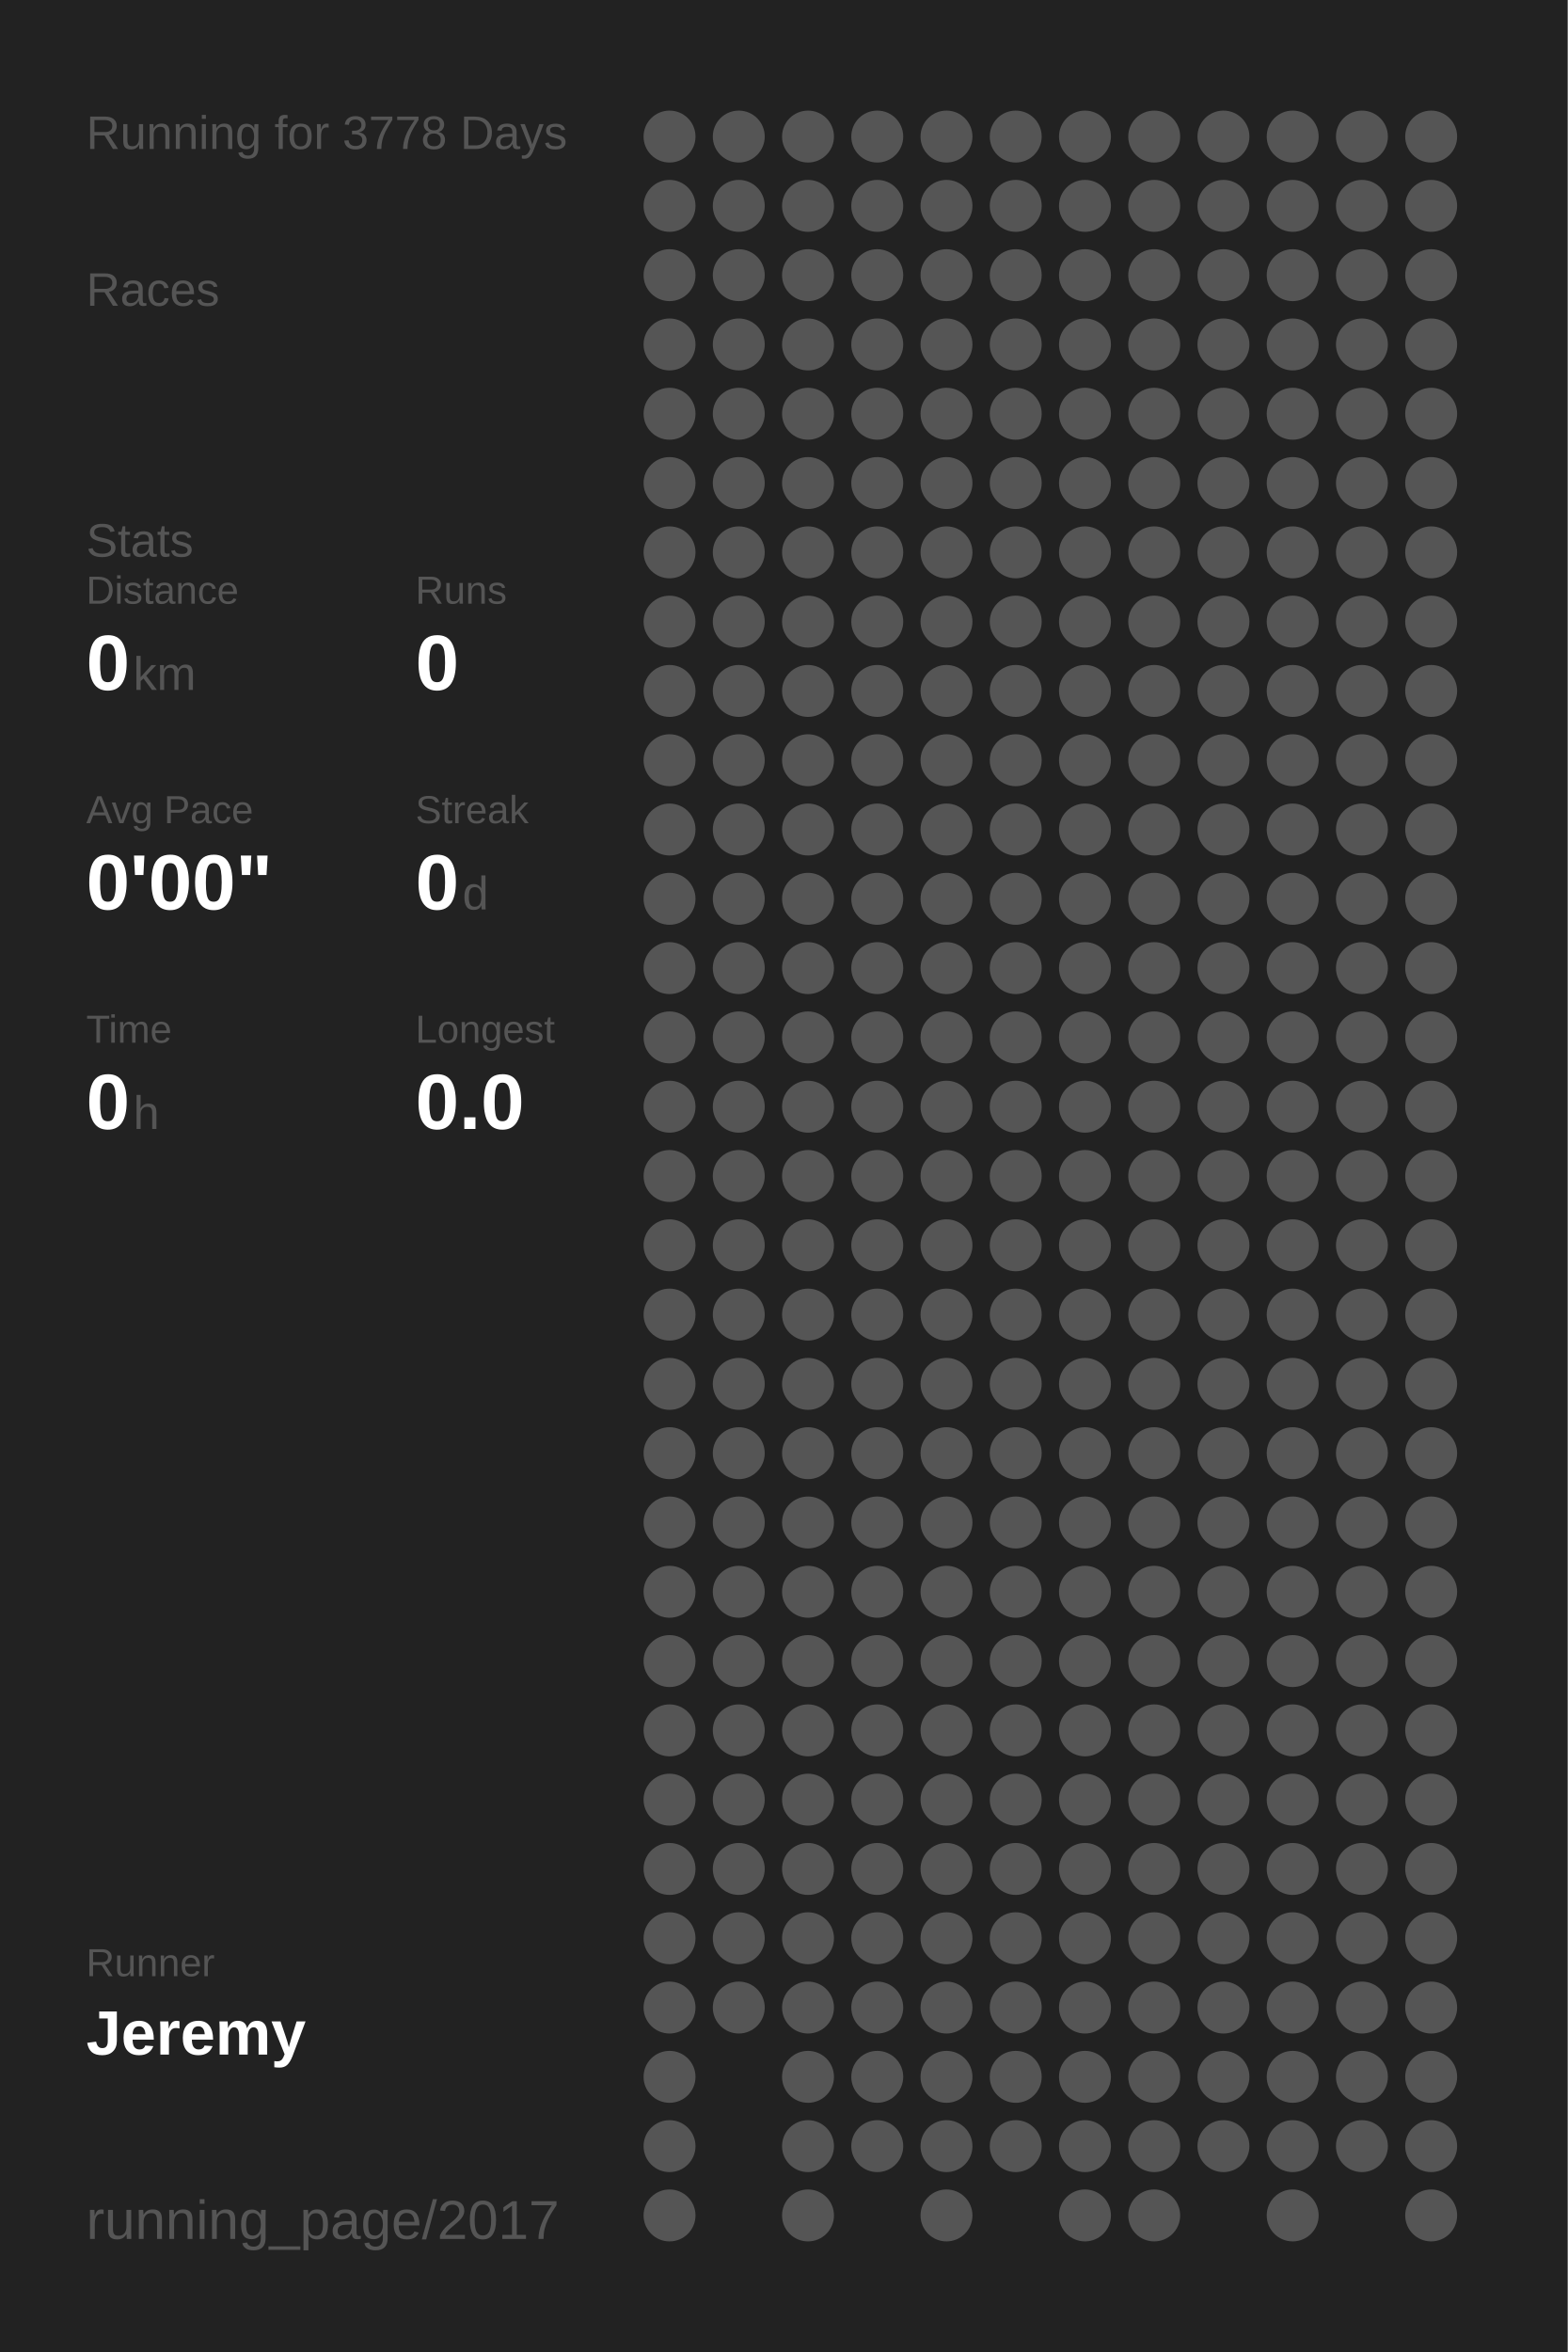
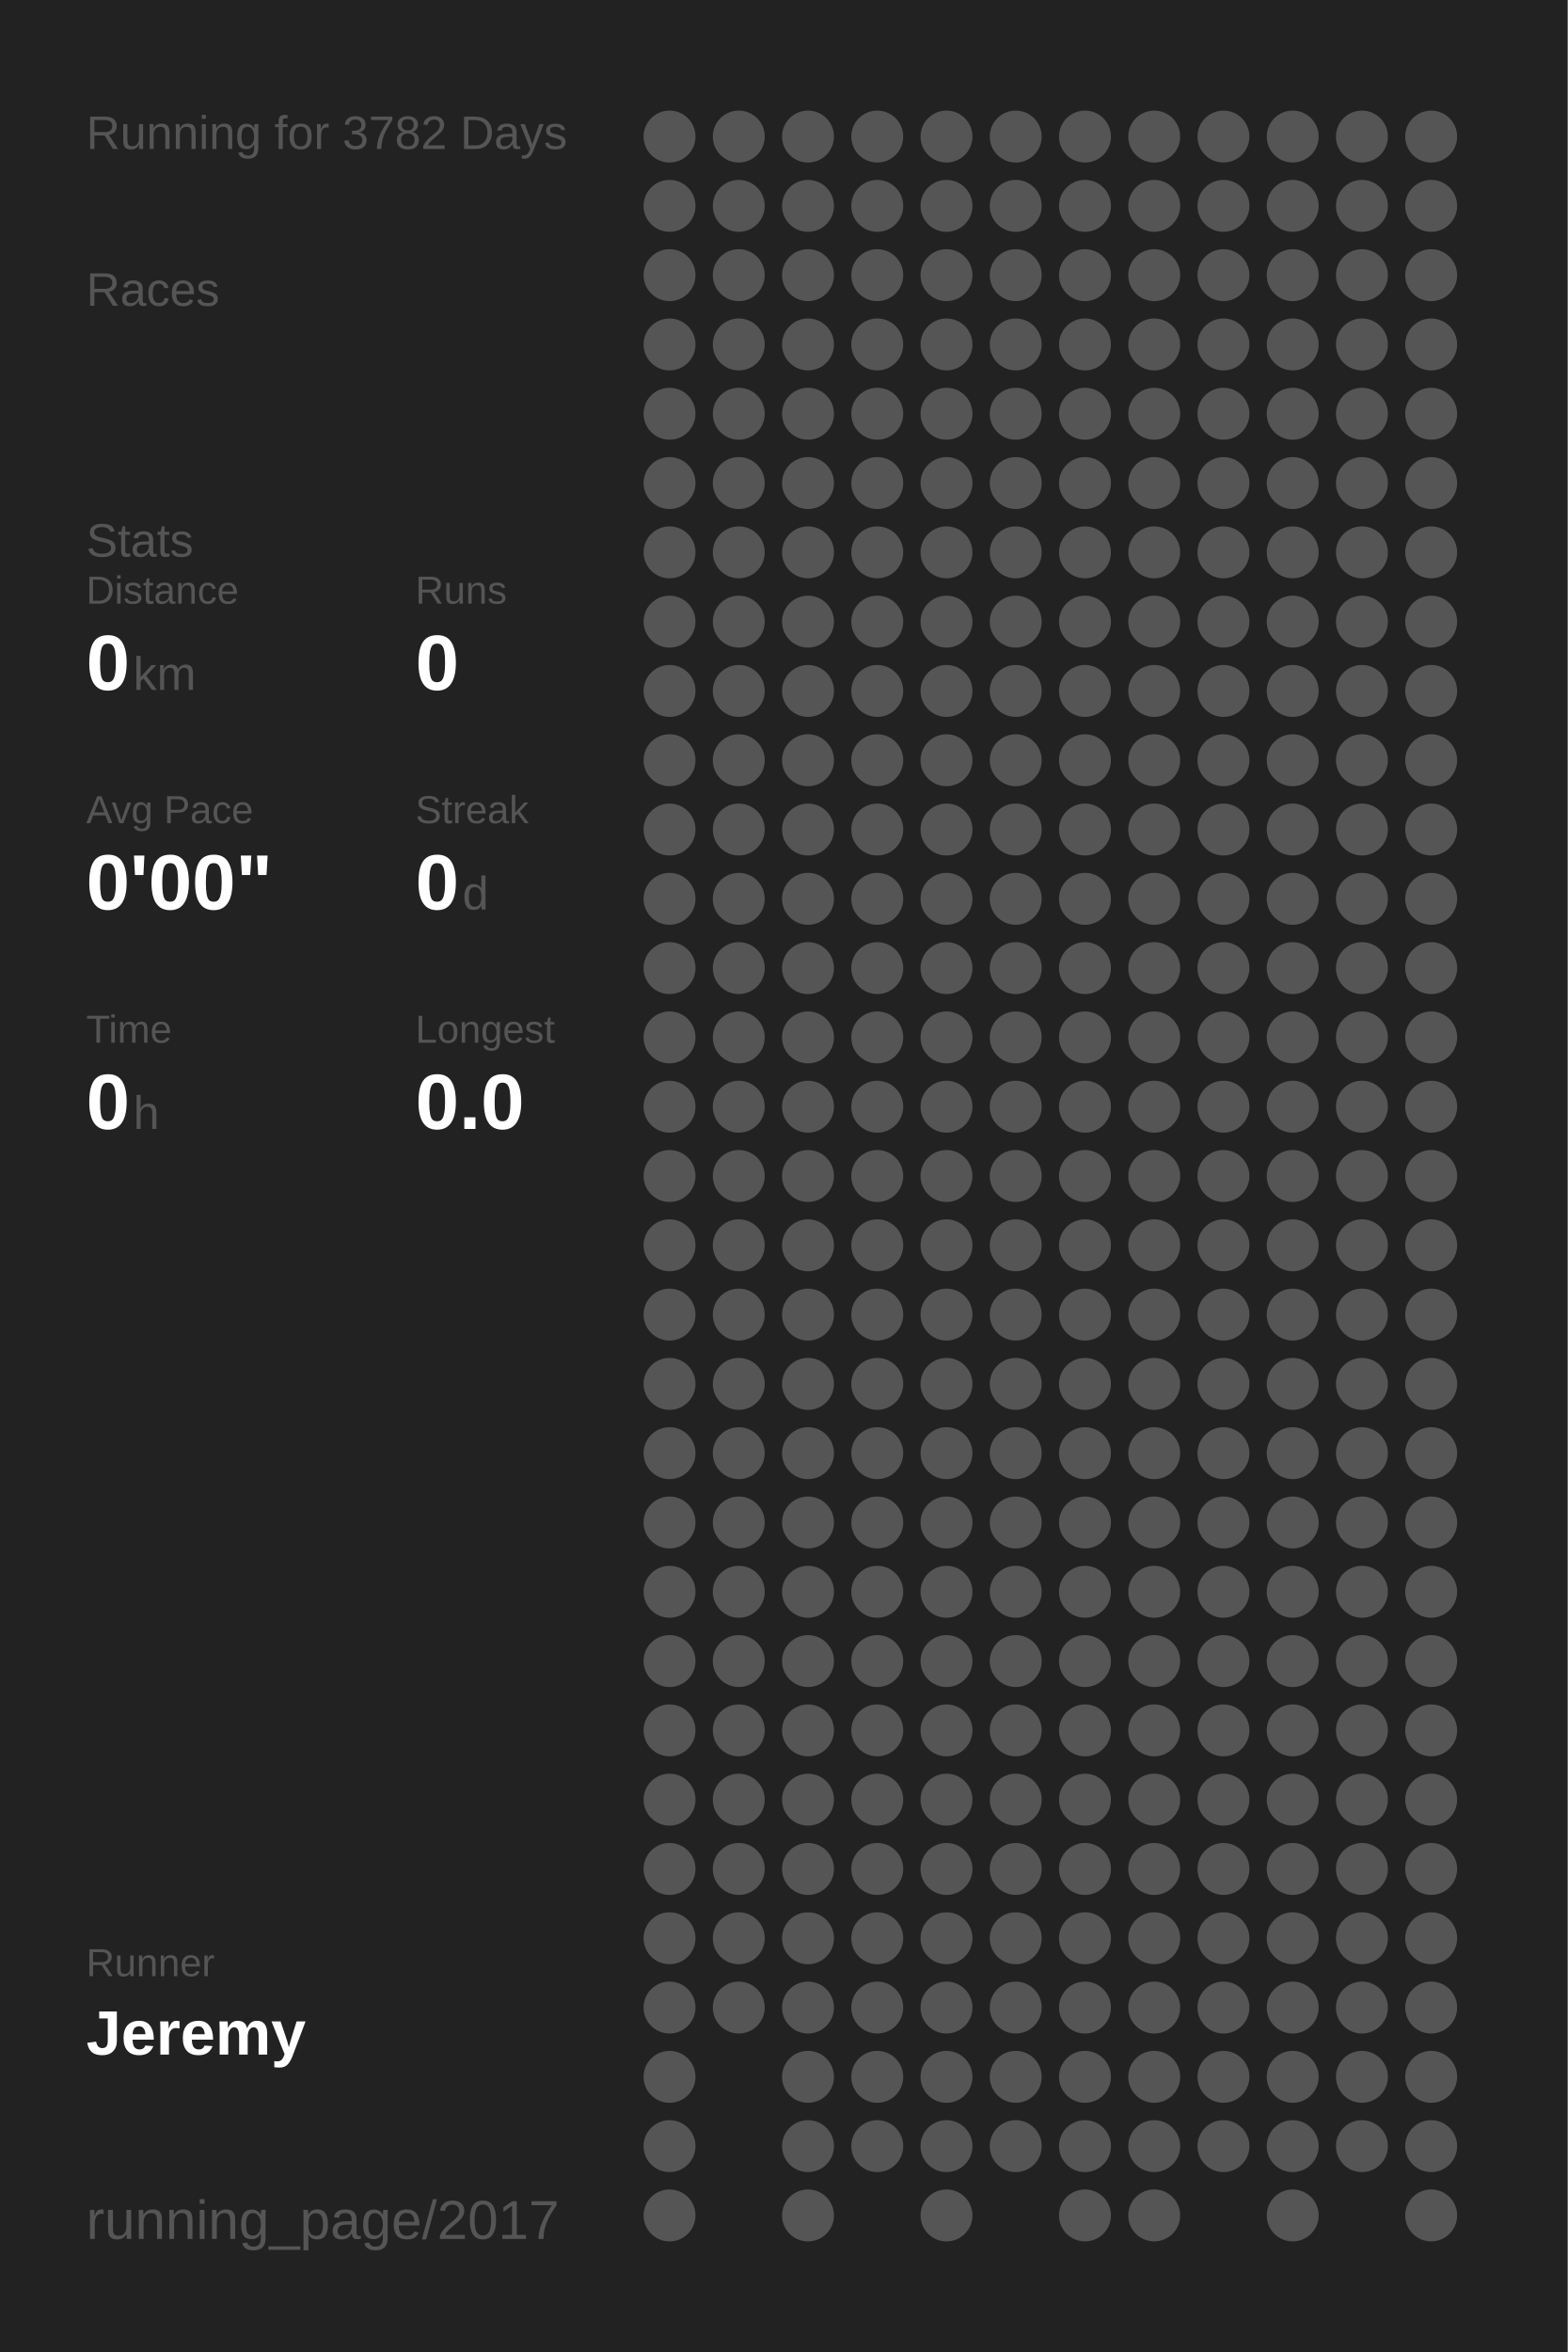
<svg xmlns="http://www.w3.org/2000/svg" baseProfile="full" height="300mm" version="1.1" viewBox="0,0,200,300" width="200mm">
  <defs />
  <rect fill="#222222" height="300" width="200" x="0" y="0" />
-   <text fill="#555555" style="font-size:6px; font-family:Arial;" x="11" y="19">Running for 3778 Days</text>
+   <text fill="#555555" style="font-size:6px; font-family:Arial;" x="11" y="19">Running for 3782 Days</text>
  <text fill="#555555" style="font-size:6px; font-family:Arial;" x="11" y="39">Races</text>
  <text fill="#555555" style="font-size:6px; font-family:Arial;" x="11" y="71">Stats</text>
  <text fill="#555555" style="font-size:5px; font-family:Arial;" x="11" y="77">Distance</text>
  <text fill="#FFFFFF" style="font-size:10px; font-family:Arial; font-weight:bold;" x="11" y="88">0</text>
  <text fill="#555555" style="font-size:6px; font-family:Arial;" x="17" y="88">km</text>
  <text fill="#555555" style="font-size:5px; font-family:Arial;" x="53" y="77">Runs</text>
  <text fill="#FFFFFF" style="font-size:10px; font-family:Arial; font-weight:bold;" x="53" y="88">0</text>
  <text fill="#555555" style="font-size:5px; font-family:Arial;" x="11" y="105">Avg Pace</text>
  <text fill="#FFFFFF" style="font-size:10px; font-family:Arial; font-weight:bold;" x="11" y="116">0'00"</text>
  <text fill="#555555" style="font-size:5px; font-family:Arial;" x="53" y="105">Streak</text>
  <text fill="#FFFFFF" style="font-size:10px; font-family:Arial; font-weight:bold;" x="53" y="116">0</text>
  <text fill="#555555" style="font-size:6px; font-family:Arial;" x="59" y="116">d</text>
  <text fill="#555555" style="font-size:5px; font-family:Arial;" x="11" y="133">Time</text>
  <text fill="#FFFFFF" style="font-size:10px; font-family:Arial; font-weight:bold;" x="11" y="144">0</text>
  <text fill="#555555" style="font-size:6px; font-family:Arial;" x="17" y="144">h</text>
  <text fill="#555555" style="font-size:5px; font-family:Arial;" x="53" y="133">Longest</text>
  <text fill="#FFFFFF" style="font-size:10px; font-family:Arial; font-weight:bold;" x="53" y="144">0.0</text>
  <text fill="#555555" style="font-size:5px; font-family:Arial;" x="11" y="252.065">Runner</text>
  <text fill="#FFFFFF" style="font-size:8px; font-family:Arial; font-weight:bold;" x="11" y="262.065">Jeremy</text>
  <text fill="#555555" style="font-size:7px; font-family:Arial;" x="11" y="285.581">running_page/2017</text>
  <circle cx="85.417" cy="17.419" fill="#555555" r="3.312" />
  <circle cx="85.417" cy="26.258" fill="#555555" r="3.312" />
  <circle cx="85.417" cy="35.097" fill="#555555" r="3.312" />
  <circle cx="85.417" cy="43.935" fill="#555555" r="3.312" />
  <circle cx="85.417" cy="52.774" fill="#555555" r="3.312" />
  <circle cx="85.417" cy="61.613" fill="#555555" r="3.312" />
  <circle cx="85.417" cy="70.452" fill="#555555" r="3.312" />
  <circle cx="85.417" cy="79.29" fill="#555555" r="3.312" />
  <circle cx="85.417" cy="88.129" fill="#555555" r="3.312" />
  <circle cx="85.417" cy="96.968" fill="#555555" r="3.312" />
  <circle cx="85.417" cy="105.806" fill="#555555" r="3.312" />
  <circle cx="85.417" cy="114.645" fill="#555555" r="3.312" />
  <circle cx="85.417" cy="123.484" fill="#555555" r="3.312" />
  <circle cx="85.417" cy="132.323" fill="#555555" r="3.312" />
  <circle cx="85.417" cy="141.161" fill="#555555" r="3.312" />
  <circle cx="85.417" cy="150" fill="#555555" r="3.312" />
  <circle cx="85.417" cy="158.839" fill="#555555" r="3.312" />
  <circle cx="85.417" cy="167.677" fill="#555555" r="3.312" />
  <circle cx="85.417" cy="176.516" fill="#555555" r="3.312" />
  <circle cx="85.417" cy="185.355" fill="#555555" r="3.312" />
  <circle cx="85.417" cy="194.194" fill="#555555" r="3.312" />
  <circle cx="85.417" cy="203.032" fill="#555555" r="3.312" />
  <circle cx="85.417" cy="211.871" fill="#555555" r="3.312" />
  <circle cx="85.417" cy="220.71" fill="#555555" r="3.312" />
  <circle cx="85.417" cy="229.548" fill="#555555" r="3.312" />
  <circle cx="85.417" cy="238.387" fill="#555555" r="3.312" />
  <circle cx="85.417" cy="247.226" fill="#555555" r="3.312" />
  <circle cx="85.417" cy="256.065" fill="#555555" r="3.312" />
  <circle cx="85.417" cy="264.903" fill="#555555" r="3.312" />
  <circle cx="85.417" cy="273.742" fill="#555555" r="3.312" />
  <circle cx="85.417" cy="282.581" fill="#555555" r="3.312" />
  <circle cx="94.25" cy="17.419" fill="#555555" r="3.312" />
  <circle cx="94.25" cy="26.258" fill="#555555" r="3.312" />
  <circle cx="94.25" cy="35.097" fill="#555555" r="3.312" />
  <circle cx="94.25" cy="43.935" fill="#555555" r="3.312" />
  <circle cx="94.25" cy="52.774" fill="#555555" r="3.312" />
  <circle cx="94.25" cy="61.613" fill="#555555" r="3.312" />
  <circle cx="94.25" cy="70.452" fill="#555555" r="3.312" />
  <circle cx="94.25" cy="79.29" fill="#555555" r="3.312" />
  <circle cx="94.25" cy="88.129" fill="#555555" r="3.312" />
  <circle cx="94.25" cy="96.968" fill="#555555" r="3.312" />
  <circle cx="94.25" cy="105.806" fill="#555555" r="3.312" />
  <circle cx="94.25" cy="114.645" fill="#555555" r="3.312" />
  <circle cx="94.25" cy="123.484" fill="#555555" r="3.312" />
  <circle cx="94.25" cy="132.323" fill="#555555" r="3.312" />
  <circle cx="94.25" cy="141.161" fill="#555555" r="3.312" />
  <circle cx="94.25" cy="150" fill="#555555" r="3.312" />
  <circle cx="94.25" cy="158.839" fill="#555555" r="3.312" />
  <circle cx="94.25" cy="167.677" fill="#555555" r="3.312" />
  <circle cx="94.25" cy="176.516" fill="#555555" r="3.312" />
  <circle cx="94.25" cy="185.355" fill="#555555" r="3.312" />
  <circle cx="94.25" cy="194.194" fill="#555555" r="3.312" />
  <circle cx="94.25" cy="203.032" fill="#555555" r="3.312" />
  <circle cx="94.25" cy="211.871" fill="#555555" r="3.312" />
  <circle cx="94.25" cy="220.71" fill="#555555" r="3.312" />
  <circle cx="94.25" cy="229.548" fill="#555555" r="3.312" />
  <circle cx="94.25" cy="238.387" fill="#555555" r="3.312" />
  <circle cx="94.25" cy="247.226" fill="#555555" r="3.312" />
  <circle cx="94.25" cy="256.065" fill="#555555" r="3.312" />
  <circle cx="103.083" cy="17.419" fill="#555555" r="3.312" />
  <circle cx="103.083" cy="26.258" fill="#555555" r="3.312" />
  <circle cx="103.083" cy="35.097" fill="#555555" r="3.312" />
  <circle cx="103.083" cy="43.935" fill="#555555" r="3.312" />
  <circle cx="103.083" cy="52.774" fill="#555555" r="3.312" />
  <circle cx="103.083" cy="61.613" fill="#555555" r="3.312" />
  <circle cx="103.083" cy="70.452" fill="#555555" r="3.312" />
  <circle cx="103.083" cy="79.29" fill="#555555" r="3.312" />
  <circle cx="103.083" cy="88.129" fill="#555555" r="3.312" />
  <circle cx="103.083" cy="96.968" fill="#555555" r="3.312" />
  <circle cx="103.083" cy="105.806" fill="#555555" r="3.312" />
  <circle cx="103.083" cy="114.645" fill="#555555" r="3.312" />
  <circle cx="103.083" cy="123.484" fill="#555555" r="3.312" />
  <circle cx="103.083" cy="132.323" fill="#555555" r="3.312" />
  <circle cx="103.083" cy="141.161" fill="#555555" r="3.312" />
  <circle cx="103.083" cy="150" fill="#555555" r="3.312" />
  <circle cx="103.083" cy="158.839" fill="#555555" r="3.312" />
  <circle cx="103.083" cy="167.677" fill="#555555" r="3.312" />
  <circle cx="103.083" cy="176.516" fill="#555555" r="3.312" />
  <circle cx="103.083" cy="185.355" fill="#555555" r="3.312" />
  <circle cx="103.083" cy="194.194" fill="#555555" r="3.312" />
  <circle cx="103.083" cy="203.032" fill="#555555" r="3.312" />
  <circle cx="103.083" cy="211.871" fill="#555555" r="3.312" />
  <circle cx="103.083" cy="220.71" fill="#555555" r="3.312" />
  <circle cx="103.083" cy="229.548" fill="#555555" r="3.312" />
  <circle cx="103.083" cy="238.387" fill="#555555" r="3.312" />
  <circle cx="103.083" cy="247.226" fill="#555555" r="3.312" />
  <circle cx="103.083" cy="256.065" fill="#555555" r="3.312" />
  <circle cx="103.083" cy="264.903" fill="#555555" r="3.312" />
  <circle cx="103.083" cy="273.742" fill="#555555" r="3.312" />
  <circle cx="103.083" cy="282.581" fill="#555555" r="3.312" />
  <circle cx="111.917" cy="17.419" fill="#555555" r="3.312" />
  <circle cx="111.917" cy="26.258" fill="#555555" r="3.312" />
  <circle cx="111.917" cy="35.097" fill="#555555" r="3.312" />
  <circle cx="111.917" cy="43.935" fill="#555555" r="3.312" />
  <circle cx="111.917" cy="52.774" fill="#555555" r="3.312" />
  <circle cx="111.917" cy="61.613" fill="#555555" r="3.312" />
  <circle cx="111.917" cy="70.452" fill="#555555" r="3.312" />
  <circle cx="111.917" cy="79.29" fill="#555555" r="3.312" />
  <circle cx="111.917" cy="88.129" fill="#555555" r="3.312" />
  <circle cx="111.917" cy="96.968" fill="#555555" r="3.312" />
  <circle cx="111.917" cy="105.806" fill="#555555" r="3.312" />
  <circle cx="111.917" cy="114.645" fill="#555555" r="3.312" />
  <circle cx="111.917" cy="123.484" fill="#555555" r="3.312" />
  <circle cx="111.917" cy="132.323" fill="#555555" r="3.312" />
  <circle cx="111.917" cy="141.161" fill="#555555" r="3.312" />
  <circle cx="111.917" cy="150" fill="#555555" r="3.312" />
  <circle cx="111.917" cy="158.839" fill="#555555" r="3.312" />
  <circle cx="111.917" cy="167.677" fill="#555555" r="3.312" />
  <circle cx="111.917" cy="176.516" fill="#555555" r="3.312" />
  <circle cx="111.917" cy="185.355" fill="#555555" r="3.312" />
  <circle cx="111.917" cy="194.194" fill="#555555" r="3.312" />
  <circle cx="111.917" cy="203.032" fill="#555555" r="3.312" />
  <circle cx="111.917" cy="211.871" fill="#555555" r="3.312" />
  <circle cx="111.917" cy="220.71" fill="#555555" r="3.312" />
  <circle cx="111.917" cy="229.548" fill="#555555" r="3.312" />
  <circle cx="111.917" cy="238.387" fill="#555555" r="3.312" />
  <circle cx="111.917" cy="247.226" fill="#555555" r="3.312" />
  <circle cx="111.917" cy="256.065" fill="#555555" r="3.312" />
  <circle cx="111.917" cy="264.903" fill="#555555" r="3.312" />
  <circle cx="111.917" cy="273.742" fill="#555555" r="3.312" />
  <circle cx="120.75" cy="17.419" fill="#555555" r="3.312" />
  <circle cx="120.75" cy="26.258" fill="#555555" r="3.312" />
  <circle cx="120.75" cy="35.097" fill="#555555" r="3.312" />
  <circle cx="120.75" cy="43.935" fill="#555555" r="3.312" />
  <circle cx="120.75" cy="52.774" fill="#555555" r="3.312" />
  <circle cx="120.75" cy="61.613" fill="#555555" r="3.312" />
  <circle cx="120.75" cy="70.452" fill="#555555" r="3.312" />
  <circle cx="120.75" cy="79.29" fill="#555555" r="3.312" />
  <circle cx="120.75" cy="88.129" fill="#555555" r="3.312" />
  <circle cx="120.75" cy="96.968" fill="#555555" r="3.312" />
  <circle cx="120.75" cy="105.806" fill="#555555" r="3.312" />
  <circle cx="120.75" cy="114.645" fill="#555555" r="3.312" />
  <circle cx="120.75" cy="123.484" fill="#555555" r="3.312" />
  <circle cx="120.75" cy="132.323" fill="#555555" r="3.312" />
  <circle cx="120.75" cy="141.161" fill="#555555" r="3.312" />
  <circle cx="120.75" cy="150" fill="#555555" r="3.312" />
  <circle cx="120.75" cy="158.839" fill="#555555" r="3.312" />
  <circle cx="120.75" cy="167.677" fill="#555555" r="3.312" />
  <circle cx="120.75" cy="176.516" fill="#555555" r="3.312" />
  <circle cx="120.75" cy="185.355" fill="#555555" r="3.312" />
  <circle cx="120.75" cy="194.194" fill="#555555" r="3.312" />
  <circle cx="120.75" cy="203.032" fill="#555555" r="3.312" />
  <circle cx="120.75" cy="211.871" fill="#555555" r="3.312" />
  <circle cx="120.75" cy="220.71" fill="#555555" r="3.312" />
  <circle cx="120.75" cy="229.548" fill="#555555" r="3.312" />
  <circle cx="120.75" cy="238.387" fill="#555555" r="3.312" />
  <circle cx="120.75" cy="247.226" fill="#555555" r="3.312" />
  <circle cx="120.75" cy="256.065" fill="#555555" r="3.312" />
  <circle cx="120.75" cy="264.903" fill="#555555" r="3.312" />
  <circle cx="120.75" cy="273.742" fill="#555555" r="3.312" />
  <circle cx="120.75" cy="282.581" fill="#555555" r="3.312" />
  <circle cx="129.583" cy="17.419" fill="#555555" r="3.312" />
  <circle cx="129.583" cy="26.258" fill="#555555" r="3.312" />
  <circle cx="129.583" cy="35.097" fill="#555555" r="3.312" />
  <circle cx="129.583" cy="43.935" fill="#555555" r="3.312" />
  <circle cx="129.583" cy="52.774" fill="#555555" r="3.312" />
  <circle cx="129.583" cy="61.613" fill="#555555" r="3.312" />
  <circle cx="129.583" cy="70.452" fill="#555555" r="3.312" />
  <circle cx="129.583" cy="79.29" fill="#555555" r="3.312" />
  <circle cx="129.583" cy="88.129" fill="#555555" r="3.312" />
  <circle cx="129.583" cy="96.968" fill="#555555" r="3.312" />
  <circle cx="129.583" cy="105.806" fill="#555555" r="3.312" />
  <circle cx="129.583" cy="114.645" fill="#555555" r="3.312" />
  <circle cx="129.583" cy="123.484" fill="#555555" r="3.312" />
  <circle cx="129.583" cy="132.323" fill="#555555" r="3.312" />
  <circle cx="129.583" cy="141.161" fill="#555555" r="3.312" />
  <circle cx="129.583" cy="150" fill="#555555" r="3.312" />
  <circle cx="129.583" cy="158.839" fill="#555555" r="3.312" />
  <circle cx="129.583" cy="167.677" fill="#555555" r="3.312" />
  <circle cx="129.583" cy="176.516" fill="#555555" r="3.312" />
  <circle cx="129.583" cy="185.355" fill="#555555" r="3.312" />
  <circle cx="129.583" cy="194.194" fill="#555555" r="3.312" />
  <circle cx="129.583" cy="203.032" fill="#555555" r="3.312" />
  <circle cx="129.583" cy="211.871" fill="#555555" r="3.312" />
  <circle cx="129.583" cy="220.71" fill="#555555" r="3.312" />
  <circle cx="129.583" cy="229.548" fill="#555555" r="3.312" />
  <circle cx="129.583" cy="238.387" fill="#555555" r="3.312" />
  <circle cx="129.583" cy="247.226" fill="#555555" r="3.312" />
  <circle cx="129.583" cy="256.065" fill="#555555" r="3.312" />
  <circle cx="129.583" cy="264.903" fill="#555555" r="3.312" />
  <circle cx="129.583" cy="273.742" fill="#555555" r="3.312" />
  <circle cx="138.417" cy="17.419" fill="#555555" r="3.312" />
  <circle cx="138.417" cy="26.258" fill="#555555" r="3.312" />
  <circle cx="138.417" cy="35.097" fill="#555555" r="3.312" />
  <circle cx="138.417" cy="43.935" fill="#555555" r="3.312" />
  <circle cx="138.417" cy="52.774" fill="#555555" r="3.312" />
  <circle cx="138.417" cy="61.613" fill="#555555" r="3.312" />
  <circle cx="138.417" cy="70.452" fill="#555555" r="3.312" />
  <circle cx="138.417" cy="79.29" fill="#555555" r="3.312" />
  <circle cx="138.417" cy="88.129" fill="#555555" r="3.312" />
  <circle cx="138.417" cy="96.968" fill="#555555" r="3.312" />
  <circle cx="138.417" cy="105.806" fill="#555555" r="3.312" />
  <circle cx="138.417" cy="114.645" fill="#555555" r="3.312" />
  <circle cx="138.417" cy="123.484" fill="#555555" r="3.312" />
  <circle cx="138.417" cy="132.323" fill="#555555" r="3.312" />
  <circle cx="138.417" cy="141.161" fill="#555555" r="3.312" />
  <circle cx="138.417" cy="150" fill="#555555" r="3.312" />
  <circle cx="138.417" cy="158.839" fill="#555555" r="3.312" />
  <circle cx="138.417" cy="167.677" fill="#555555" r="3.312" />
  <circle cx="138.417" cy="176.516" fill="#555555" r="3.312" />
  <circle cx="138.417" cy="185.355" fill="#555555" r="3.312" />
  <circle cx="138.417" cy="194.194" fill="#555555" r="3.312" />
  <circle cx="138.417" cy="203.032" fill="#555555" r="3.312" />
  <circle cx="138.417" cy="211.871" fill="#555555" r="3.312" />
  <circle cx="138.417" cy="220.71" fill="#555555" r="3.312" />
  <circle cx="138.417" cy="229.548" fill="#555555" r="3.312" />
  <circle cx="138.417" cy="238.387" fill="#555555" r="3.312" />
  <circle cx="138.417" cy="247.226" fill="#555555" r="3.312" />
  <circle cx="138.417" cy="256.065" fill="#555555" r="3.312" />
  <circle cx="138.417" cy="264.903" fill="#555555" r="3.312" />
  <circle cx="138.417" cy="273.742" fill="#555555" r="3.312" />
  <circle cx="138.417" cy="282.581" fill="#555555" r="3.312" />
  <circle cx="147.25" cy="17.419" fill="#555555" r="3.312" />
  <circle cx="147.25" cy="26.258" fill="#555555" r="3.312" />
  <circle cx="147.25" cy="35.097" fill="#555555" r="3.312" />
  <circle cx="147.25" cy="43.935" fill="#555555" r="3.312" />
  <circle cx="147.25" cy="52.774" fill="#555555" r="3.312" />
  <circle cx="147.25" cy="61.613" fill="#555555" r="3.312" />
  <circle cx="147.25" cy="70.452" fill="#555555" r="3.312" />
  <circle cx="147.25" cy="79.29" fill="#555555" r="3.312" />
  <circle cx="147.25" cy="88.129" fill="#555555" r="3.312" />
  <circle cx="147.25" cy="96.968" fill="#555555" r="3.312" />
  <circle cx="147.25" cy="105.806" fill="#555555" r="3.312" />
  <circle cx="147.25" cy="114.645" fill="#555555" r="3.312" />
  <circle cx="147.25" cy="123.484" fill="#555555" r="3.312" />
  <circle cx="147.25" cy="132.323" fill="#555555" r="3.312" />
  <circle cx="147.25" cy="141.161" fill="#555555" r="3.312" />
  <circle cx="147.25" cy="150" fill="#555555" r="3.312" />
  <circle cx="147.25" cy="158.839" fill="#555555" r="3.312" />
  <circle cx="147.25" cy="167.677" fill="#555555" r="3.312" />
  <circle cx="147.25" cy="176.516" fill="#555555" r="3.312" />
  <circle cx="147.25" cy="185.355" fill="#555555" r="3.312" />
  <circle cx="147.25" cy="194.194" fill="#555555" r="3.312" />
  <circle cx="147.25" cy="203.032" fill="#555555" r="3.312" />
  <circle cx="147.25" cy="211.871" fill="#555555" r="3.312" />
  <circle cx="147.25" cy="220.71" fill="#555555" r="3.312" />
  <circle cx="147.25" cy="229.548" fill="#555555" r="3.312" />
  <circle cx="147.25" cy="238.387" fill="#555555" r="3.312" />
  <circle cx="147.25" cy="247.226" fill="#555555" r="3.312" />
  <circle cx="147.25" cy="256.065" fill="#555555" r="3.312" />
  <circle cx="147.25" cy="264.903" fill="#555555" r="3.312" />
  <circle cx="147.25" cy="273.742" fill="#555555" r="3.312" />
  <circle cx="147.25" cy="282.581" fill="#555555" r="3.312" />
  <circle cx="156.083" cy="17.419" fill="#555555" r="3.312" />
  <circle cx="156.083" cy="26.258" fill="#555555" r="3.312" />
  <circle cx="156.083" cy="35.097" fill="#555555" r="3.312" />
  <circle cx="156.083" cy="43.935" fill="#555555" r="3.312" />
  <circle cx="156.083" cy="52.774" fill="#555555" r="3.312" />
  <circle cx="156.083" cy="61.613" fill="#555555" r="3.312" />
  <circle cx="156.083" cy="70.452" fill="#555555" r="3.312" />
  <circle cx="156.083" cy="79.29" fill="#555555" r="3.312" />
  <circle cx="156.083" cy="88.129" fill="#555555" r="3.312" />
  <circle cx="156.083" cy="96.968" fill="#555555" r="3.312" />
  <circle cx="156.083" cy="105.806" fill="#555555" r="3.312" />
  <circle cx="156.083" cy="114.645" fill="#555555" r="3.312" />
  <circle cx="156.083" cy="123.484" fill="#555555" r="3.312" />
  <circle cx="156.083" cy="132.323" fill="#555555" r="3.312" />
  <circle cx="156.083" cy="141.161" fill="#555555" r="3.312" />
  <circle cx="156.083" cy="150" fill="#555555" r="3.312" />
  <circle cx="156.083" cy="158.839" fill="#555555" r="3.312" />
  <circle cx="156.083" cy="167.677" fill="#555555" r="3.312" />
  <circle cx="156.083" cy="176.516" fill="#555555" r="3.312" />
  <circle cx="156.083" cy="185.355" fill="#555555" r="3.312" />
  <circle cx="156.083" cy="194.194" fill="#555555" r="3.312" />
  <circle cx="156.083" cy="203.032" fill="#555555" r="3.312" />
  <circle cx="156.083" cy="211.871" fill="#555555" r="3.312" />
  <circle cx="156.083" cy="220.71" fill="#555555" r="3.312" />
  <circle cx="156.083" cy="229.548" fill="#555555" r="3.312" />
  <circle cx="156.083" cy="238.387" fill="#555555" r="3.312" />
  <circle cx="156.083" cy="247.226" fill="#555555" r="3.312" />
  <circle cx="156.083" cy="256.065" fill="#555555" r="3.312" />
  <circle cx="156.083" cy="264.903" fill="#555555" r="3.312" />
  <circle cx="156.083" cy="273.742" fill="#555555" r="3.312" />
  <circle cx="164.917" cy="17.419" fill="#555555" r="3.312" />
  <circle cx="164.917" cy="26.258" fill="#555555" r="3.312" />
  <circle cx="164.917" cy="35.097" fill="#555555" r="3.312" />
  <circle cx="164.917" cy="43.935" fill="#555555" r="3.312" />
  <circle cx="164.917" cy="52.774" fill="#555555" r="3.312" />
  <circle cx="164.917" cy="61.613" fill="#555555" r="3.312" />
  <circle cx="164.917" cy="70.452" fill="#555555" r="3.312" />
  <circle cx="164.917" cy="79.29" fill="#555555" r="3.312" />
  <circle cx="164.917" cy="88.129" fill="#555555" r="3.312" />
  <circle cx="164.917" cy="96.968" fill="#555555" r="3.312" />
  <circle cx="164.917" cy="105.806" fill="#555555" r="3.312" />
  <circle cx="164.917" cy="114.645" fill="#555555" r="3.312" />
  <circle cx="164.917" cy="123.484" fill="#555555" r="3.312" />
  <circle cx="164.917" cy="132.323" fill="#555555" r="3.312" />
  <circle cx="164.917" cy="141.161" fill="#555555" r="3.312" />
  <circle cx="164.917" cy="150" fill="#555555" r="3.312" />
  <circle cx="164.917" cy="158.839" fill="#555555" r="3.312" />
  <circle cx="164.917" cy="167.677" fill="#555555" r="3.312" />
  <circle cx="164.917" cy="176.516" fill="#555555" r="3.312" />
  <circle cx="164.917" cy="185.355" fill="#555555" r="3.312" />
  <circle cx="164.917" cy="194.194" fill="#555555" r="3.312" />
  <circle cx="164.917" cy="203.032" fill="#555555" r="3.312" />
  <circle cx="164.917" cy="211.871" fill="#555555" r="3.312" />
  <circle cx="164.917" cy="220.71" fill="#555555" r="3.312" />
  <circle cx="164.917" cy="229.548" fill="#555555" r="3.312" />
  <circle cx="164.917" cy="238.387" fill="#555555" r="3.312" />
  <circle cx="164.917" cy="247.226" fill="#555555" r="3.312" />
  <circle cx="164.917" cy="256.065" fill="#555555" r="3.312" />
  <circle cx="164.917" cy="264.903" fill="#555555" r="3.312" />
  <circle cx="164.917" cy="273.742" fill="#555555" r="3.312" />
  <circle cx="164.917" cy="282.581" fill="#555555" r="3.312" />
  <circle cx="173.75" cy="17.419" fill="#555555" r="3.312" />
  <circle cx="173.75" cy="26.258" fill="#555555" r="3.312" />
  <circle cx="173.75" cy="35.097" fill="#555555" r="3.312" />
  <circle cx="173.75" cy="43.935" fill="#555555" r="3.312" />
  <circle cx="173.75" cy="52.774" fill="#555555" r="3.312" />
  <circle cx="173.75" cy="61.613" fill="#555555" r="3.312" />
  <circle cx="173.75" cy="70.452" fill="#555555" r="3.312" />
  <circle cx="173.75" cy="79.29" fill="#555555" r="3.312" />
  <circle cx="173.75" cy="88.129" fill="#555555" r="3.312" />
  <circle cx="173.75" cy="96.968" fill="#555555" r="3.312" />
  <circle cx="173.75" cy="105.806" fill="#555555" r="3.312" />
  <circle cx="173.75" cy="114.645" fill="#555555" r="3.312" />
  <circle cx="173.75" cy="123.484" fill="#555555" r="3.312" />
  <circle cx="173.75" cy="132.323" fill="#555555" r="3.312" />
  <circle cx="173.75" cy="141.161" fill="#555555" r="3.312" />
  <circle cx="173.75" cy="150" fill="#555555" r="3.312" />
  <circle cx="173.75" cy="158.839" fill="#555555" r="3.312" />
  <circle cx="173.75" cy="167.677" fill="#555555" r="3.312" />
  <circle cx="173.75" cy="176.516" fill="#555555" r="3.312" />
  <circle cx="173.75" cy="185.355" fill="#555555" r="3.312" />
  <circle cx="173.75" cy="194.194" fill="#555555" r="3.312" />
  <circle cx="173.75" cy="203.032" fill="#555555" r="3.312" />
  <circle cx="173.75" cy="211.871" fill="#555555" r="3.312" />
  <circle cx="173.75" cy="220.71" fill="#555555" r="3.312" />
  <circle cx="173.75" cy="229.548" fill="#555555" r="3.312" />
  <circle cx="173.75" cy="238.387" fill="#555555" r="3.312" />
  <circle cx="173.75" cy="247.226" fill="#555555" r="3.312" />
  <circle cx="173.75" cy="256.065" fill="#555555" r="3.312" />
  <circle cx="173.75" cy="264.903" fill="#555555" r="3.312" />
  <circle cx="173.75" cy="273.742" fill="#555555" r="3.312" />
  <circle cx="182.583" cy="17.419" fill="#555555" r="3.312" />
  <circle cx="182.583" cy="26.258" fill="#555555" r="3.312" />
  <circle cx="182.583" cy="35.097" fill="#555555" r="3.312" />
  <circle cx="182.583" cy="43.935" fill="#555555" r="3.312" />
  <circle cx="182.583" cy="52.774" fill="#555555" r="3.312" />
  <circle cx="182.583" cy="61.613" fill="#555555" r="3.312" />
  <circle cx="182.583" cy="70.452" fill="#555555" r="3.312" />
  <circle cx="182.583" cy="79.29" fill="#555555" r="3.312" />
  <circle cx="182.583" cy="88.129" fill="#555555" r="3.312" />
  <circle cx="182.583" cy="96.968" fill="#555555" r="3.312" />
  <circle cx="182.583" cy="105.806" fill="#555555" r="3.312" />
  <circle cx="182.583" cy="114.645" fill="#555555" r="3.312" />
  <circle cx="182.583" cy="123.484" fill="#555555" r="3.312" />
  <circle cx="182.583" cy="132.323" fill="#555555" r="3.312" />
  <circle cx="182.583" cy="141.161" fill="#555555" r="3.312" />
  <circle cx="182.583" cy="150" fill="#555555" r="3.312" />
  <circle cx="182.583" cy="158.839" fill="#555555" r="3.312" />
  <circle cx="182.583" cy="167.677" fill="#555555" r="3.312" />
  <circle cx="182.583" cy="176.516" fill="#555555" r="3.312" />
  <circle cx="182.583" cy="185.355" fill="#555555" r="3.312" />
  <circle cx="182.583" cy="194.194" fill="#555555" r="3.312" />
  <circle cx="182.583" cy="203.032" fill="#555555" r="3.312" />
  <circle cx="182.583" cy="211.871" fill="#555555" r="3.312" />
  <circle cx="182.583" cy="220.71" fill="#555555" r="3.312" />
  <circle cx="182.583" cy="229.548" fill="#555555" r="3.312" />
  <circle cx="182.583" cy="238.387" fill="#555555" r="3.312" />
  <circle cx="182.583" cy="247.226" fill="#555555" r="3.312" />
  <circle cx="182.583" cy="256.065" fill="#555555" r="3.312" />
  <circle cx="182.583" cy="264.903" fill="#555555" r="3.312" />
  <circle cx="182.583" cy="273.742" fill="#555555" r="3.312" />
  <circle cx="182.583" cy="282.581" fill="#555555" r="3.312" />
</svg>
